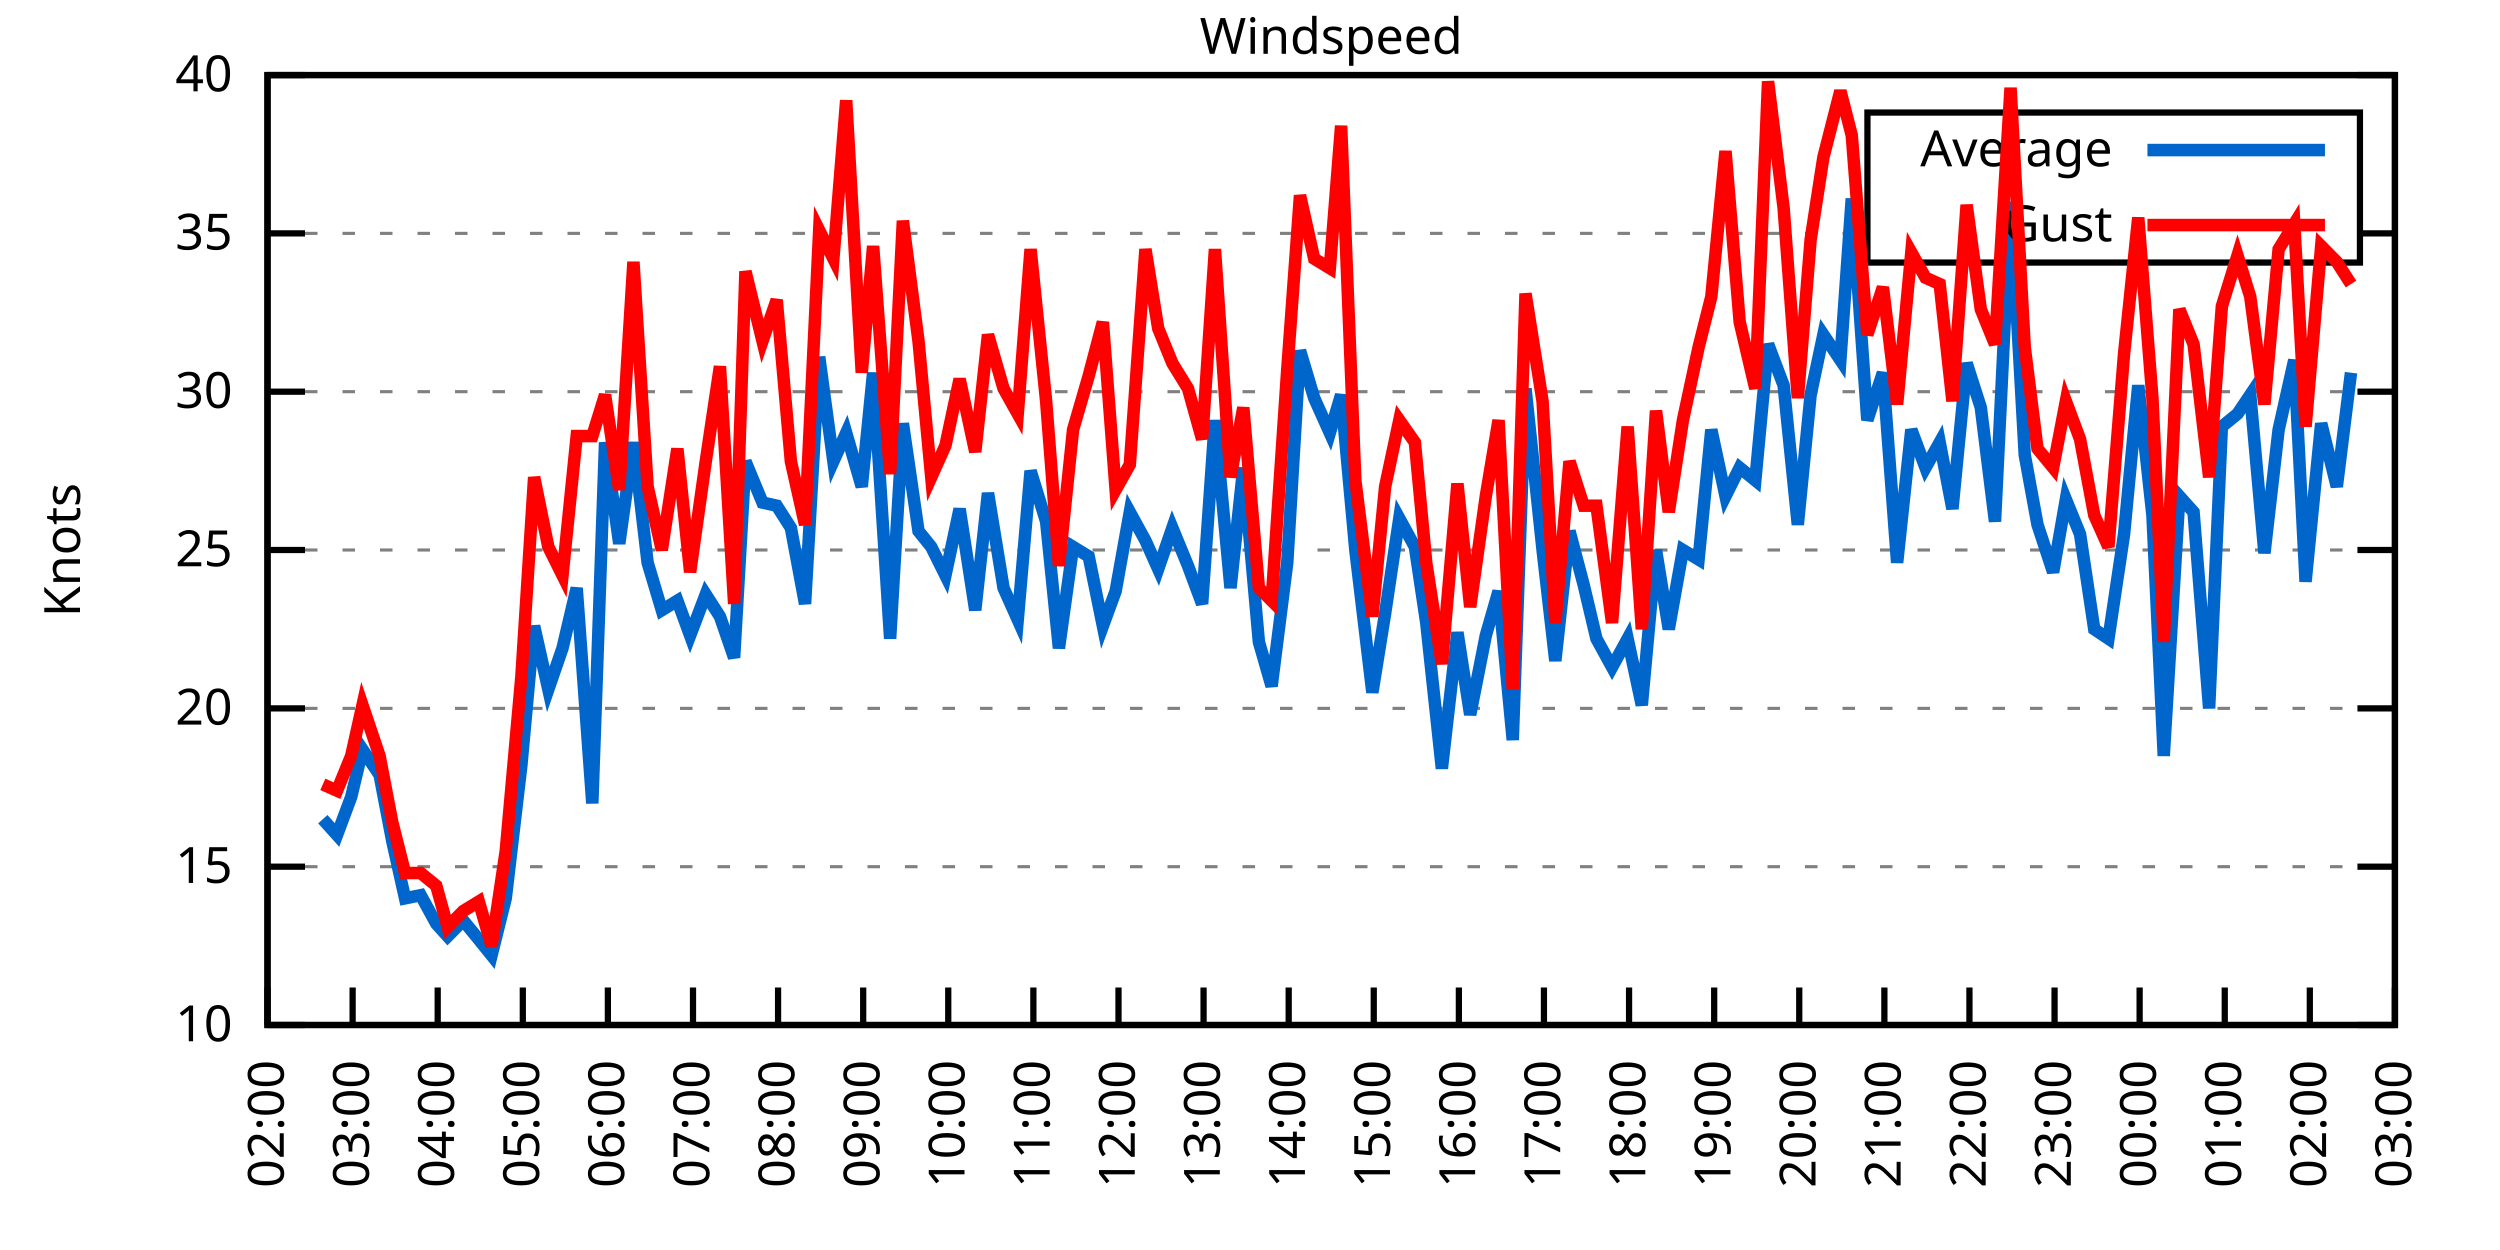
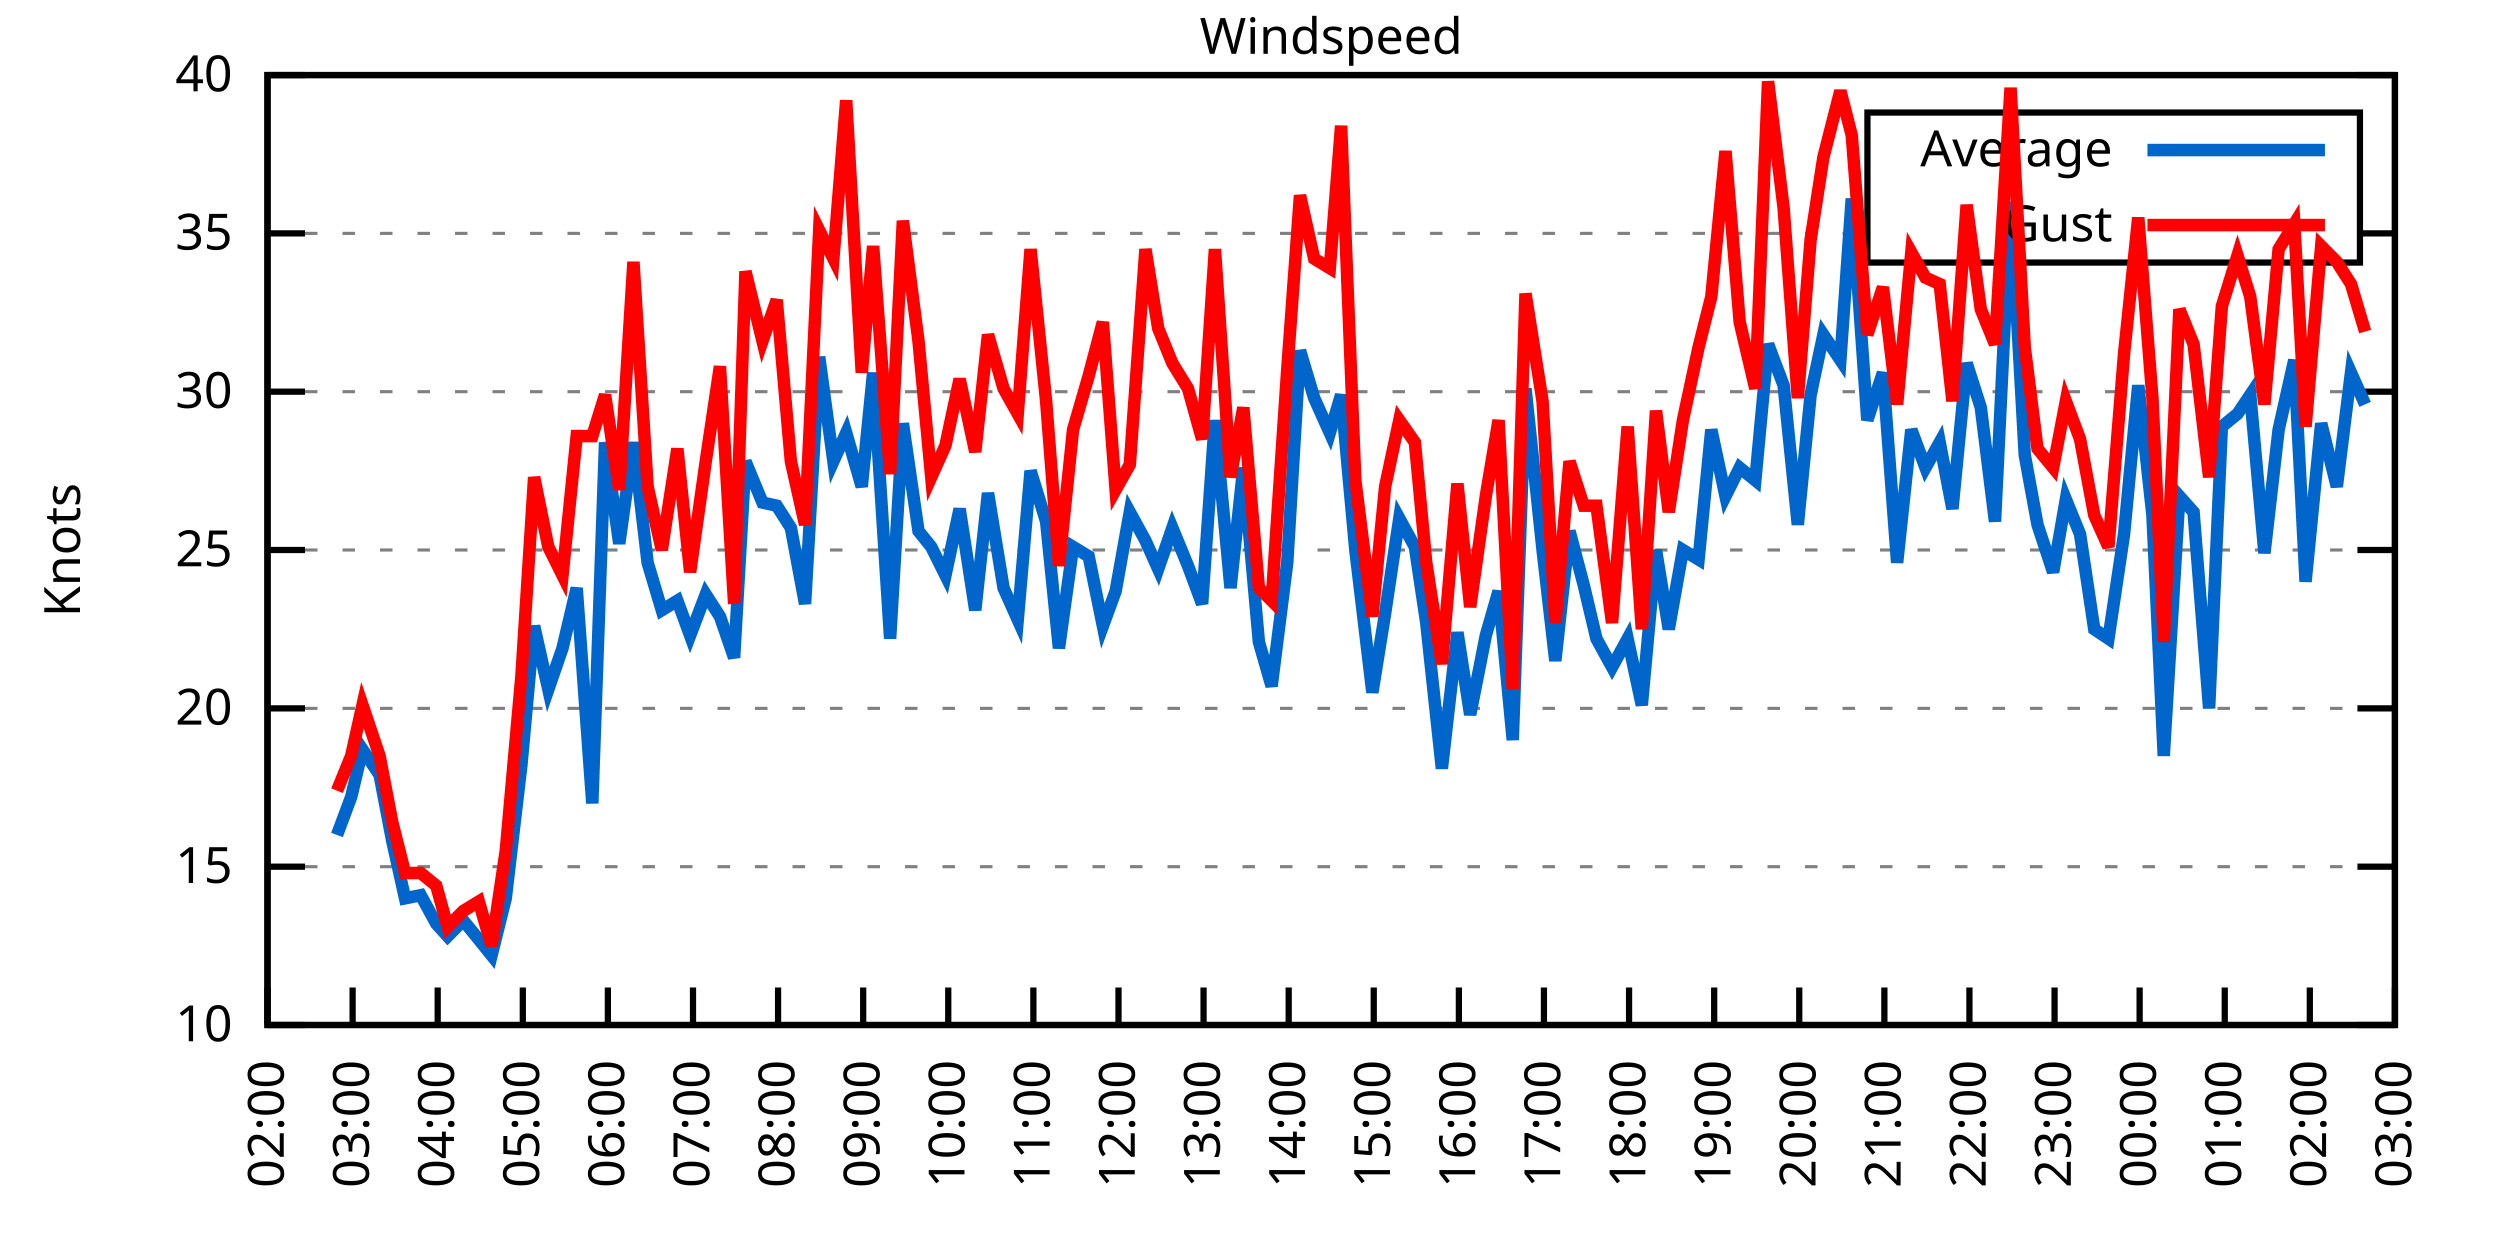
<svg xmlns="http://www.w3.org/2000/svg" xmlns:xlink="http://www.w3.org/1999/xlink" width="400" height="200" viewBox="0 0 400 200">
  <g id="gnuplot_canvas">
    <rect x="0" y="0" width="400" height="200" fill="none" />
    <defs>
      <circle id="gpDot" r="0.5" stroke-width="0.5" stroke="currentColor" />
      <path id="gpPt0" stroke-width="0.333" stroke="currentColor" d="M-1,0 h2 M0,-1 v2" />
      <path id="gpPt1" stroke-width="0.333" stroke="currentColor" d="M-1,-1 L1,1 M1,-1 L-1,1" />
      <path id="gpPt2" stroke-width="0.333" stroke="currentColor" d="M-1,0 L1,0 M0,-1 L0,1 M-1,-1 L1,1 M-1,1 L1,-1" />
      <rect id="gpPt3" stroke-width="0.333" stroke="currentColor" x="-1" y="-1" width="2" height="2" />
      <rect id="gpPt4" stroke-width="0.333" stroke="currentColor" fill="currentColor" x="-1" y="-1" width="2" height="2" />
      <circle id="gpPt5" stroke-width="0.333" stroke="currentColor" cx="0" cy="0" r="1" />
      <use xlink:href="#gpPt5" id="gpPt6" fill="currentColor" stroke="none" />
      <path id="gpPt7" stroke-width="0.333" stroke="currentColor" d="M0,-1.33 L-1.33,0.67 L1.33,0.67 z" />
      <use xlink:href="#gpPt7" id="gpPt8" fill="currentColor" stroke="none" />
      <use xlink:href="#gpPt7" id="gpPt9" stroke="currentColor" transform="rotate(180)" />
      <use xlink:href="#gpPt9" id="gpPt10" fill="currentColor" stroke="none" />
      <use xlink:href="#gpPt3" id="gpPt11" stroke="currentColor" transform="rotate(45)" />
      <use xlink:href="#gpPt11" id="gpPt12" fill="currentColor" stroke="none" />
      <path id="gpPt13" stroke-width="0.333" stroke="currentColor" d="M0,1.330 L1.265,0.411 L0.782,-1.067 L-0.782,-1.076 L-1.265,0.411 z" />
      <use xlink:href="#gpPt13" id="gpPt14" fill="currentColor" stroke="none" />
      <filter id="textbox" filterUnits="objectBoundingBox" x="0" y="0" height="1" width="1">
        <feFlood flood-color="white" flood-opacity="1" result="bgnd" />
        <feComposite in="SourceGraphic" in2="bgnd" operator="atop" />
      </filter>
      <filter id="greybox" filterUnits="objectBoundingBox" x="0" y="0" height="1" width="1">
        <feFlood flood-color="lightgrey" flood-opacity="1" result="grey" />
        <feComposite in="SourceGraphic" in2="grey" operator="atop" />
      </filter>
    </defs>
    <g fill="none" color="white" stroke="currentColor" stroke-width="1.00" stroke-linecap="butt" stroke-linejoin="miter">
</g>
    <g fill="none" color="black" stroke="currentColor" stroke-width="1.00" stroke-linecap="butt" stroke-linejoin="miter">
      <g stroke="none" shape-rendering="crispEdges">
        <polygon fill="rgb(255, 255, 255)" points="42.80,164.00 383.18,164.00 383.18,12.02 42.80,12.02 " />
      </g>
    </g>
    <g fill="none" color="black" stroke="currentColor" stroke-width="1.00" stroke-linecap="butt" stroke-linejoin="miter">
</g>
    <g fill="none" color="black" stroke="black" stroke-width="0.50" stroke-linecap="butt" stroke-linejoin="miter">
</g>
    <g fill="none" color="gray" stroke="currentColor" stroke-width="0.50" stroke-linecap="butt" stroke-linejoin="miter">
      <path stroke="gray" stroke-dasharray="2,4" class="gridline" d="M42.80,164.00 L383.19,164.00  " />
    </g>
    <g fill="none" color="gray" stroke="gray" stroke-width="1.00" stroke-linecap="butt" stroke-linejoin="miter">
</g>
    <g fill="none" color="black" stroke="currentColor" stroke-width="1.00" stroke-linecap="butt" stroke-linejoin="miter">
      <path stroke="black" d="M42.80,164.00 L48.80,164.00 M383.19,164.00 L377.19,164.00  " />
      <g transform="translate(37.20,166.60)" stroke="none" fill="black" font-family="Sans" font-size="8.00" text-anchor="end">
        <text>
          <tspan font-family="Sans"> 10</tspan>
        </text>
      </g>
    </g>
    <g fill="none" color="black" stroke="currentColor" stroke-width="1.00" stroke-linecap="butt" stroke-linejoin="miter">
</g>
    <g fill="none" color="black" stroke="black" stroke-width="0.50" stroke-linecap="butt" stroke-linejoin="miter">
</g>
    <g fill="none" color="gray" stroke="currentColor" stroke-width="0.50" stroke-linecap="butt" stroke-linejoin="miter">
      <path stroke="gray" stroke-dasharray="2,4" class="gridline" d="M42.80,138.67 L383.19,138.67  " />
    </g>
    <g fill="none" color="gray" stroke="gray" stroke-width="1.00" stroke-linecap="butt" stroke-linejoin="miter">
</g>
    <g fill="none" color="black" stroke="currentColor" stroke-width="1.00" stroke-linecap="butt" stroke-linejoin="miter">
      <path stroke="black" d="M42.80,138.67 L48.80,138.67 M383.19,138.67 L377.19,138.67  " />
      <g transform="translate(37.20,141.27)" stroke="none" fill="black" font-family="Sans" font-size="8.00" text-anchor="end">
        <text>
          <tspan font-family="Sans"> 15</tspan>
        </text>
      </g>
    </g>
    <g fill="none" color="black" stroke="currentColor" stroke-width="1.00" stroke-linecap="butt" stroke-linejoin="miter">
</g>
    <g fill="none" color="black" stroke="black" stroke-width="0.50" stroke-linecap="butt" stroke-linejoin="miter">
</g>
    <g fill="none" color="gray" stroke="currentColor" stroke-width="0.50" stroke-linecap="butt" stroke-linejoin="miter">
      <path stroke="gray" stroke-dasharray="2,4" class="gridline" d="M42.80,113.34 L383.19,113.34  " />
    </g>
    <g fill="none" color="gray" stroke="gray" stroke-width="1.00" stroke-linecap="butt" stroke-linejoin="miter">
</g>
    <g fill="none" color="black" stroke="currentColor" stroke-width="1.00" stroke-linecap="butt" stroke-linejoin="miter">
      <path stroke="black" d="M42.80,113.34 L48.80,113.34 M383.19,113.34 L377.19,113.34  " />
      <g transform="translate(37.20,115.94)" stroke="none" fill="black" font-family="Sans" font-size="8.00" text-anchor="end">
        <text>
          <tspan font-family="Sans"> 20</tspan>
        </text>
      </g>
    </g>
    <g fill="none" color="black" stroke="currentColor" stroke-width="1.00" stroke-linecap="butt" stroke-linejoin="miter">
</g>
    <g fill="none" color="black" stroke="black" stroke-width="0.50" stroke-linecap="butt" stroke-linejoin="miter">
</g>
    <g fill="none" color="gray" stroke="currentColor" stroke-width="0.50" stroke-linecap="butt" stroke-linejoin="miter">
      <path stroke="gray" stroke-dasharray="2,4" class="gridline" d="M42.80,88.00 L383.19,88.00  " />
    </g>
    <g fill="none" color="gray" stroke="gray" stroke-width="1.00" stroke-linecap="butt" stroke-linejoin="miter">
</g>
    <g fill="none" color="black" stroke="currentColor" stroke-width="1.00" stroke-linecap="butt" stroke-linejoin="miter">
      <path stroke="black" d="M42.80,88.00 L48.80,88.00 M383.19,88.00 L377.19,88.00  " />
      <g transform="translate(37.20,90.60)" stroke="none" fill="black" font-family="Sans" font-size="8.00" text-anchor="end">
        <text>
          <tspan font-family="Sans"> 25</tspan>
        </text>
      </g>
    </g>
    <g fill="none" color="black" stroke="currentColor" stroke-width="1.00" stroke-linecap="butt" stroke-linejoin="miter">
</g>
    <g fill="none" color="black" stroke="black" stroke-width="0.50" stroke-linecap="butt" stroke-linejoin="miter">
</g>
    <g fill="none" color="gray" stroke="currentColor" stroke-width="0.50" stroke-linecap="butt" stroke-linejoin="miter">
      <path stroke="gray" stroke-dasharray="2,4" class="gridline" d="M42.80,62.67 L383.19,62.67  " />
    </g>
    <g fill="none" color="gray" stroke="gray" stroke-width="1.00" stroke-linecap="butt" stroke-linejoin="miter">
</g>
    <g fill="none" color="black" stroke="currentColor" stroke-width="1.00" stroke-linecap="butt" stroke-linejoin="miter">
      <path stroke="black" d="M42.80,62.67 L48.80,62.67 M383.19,62.67 L377.19,62.67  " />
      <g transform="translate(37.20,65.27)" stroke="none" fill="black" font-family="Sans" font-size="8.00" text-anchor="end">
        <text>
          <tspan font-family="Sans"> 30</tspan>
        </text>
      </g>
    </g>
    <g fill="none" color="black" stroke="currentColor" stroke-width="1.00" stroke-linecap="butt" stroke-linejoin="miter">
</g>
    <g fill="none" color="black" stroke="black" stroke-width="0.50" stroke-linecap="butt" stroke-linejoin="miter">
</g>
    <g fill="none" color="gray" stroke="currentColor" stroke-width="0.50" stroke-linecap="butt" stroke-linejoin="miter">
      <path stroke="gray" stroke-dasharray="2,4" class="gridline" d="M42.80,37.34 L298.79,37.34 M377.59,37.34 L383.19,37.34  " />
    </g>
    <g fill="none" color="gray" stroke="gray" stroke-width="1.00" stroke-linecap="butt" stroke-linejoin="miter">
</g>
    <g fill="none" color="black" stroke="currentColor" stroke-width="1.00" stroke-linecap="butt" stroke-linejoin="miter">
      <path stroke="black" d="M42.80,37.34 L48.80,37.34 M383.19,37.34 L377.19,37.34  " />
      <g transform="translate(37.20,39.94)" stroke="none" fill="black" font-family="Sans" font-size="8.00" text-anchor="end">
        <text>
          <tspan font-family="Sans"> 35</tspan>
        </text>
      </g>
    </g>
    <g fill="none" color="black" stroke="currentColor" stroke-width="1.00" stroke-linecap="butt" stroke-linejoin="miter">
</g>
    <g fill="none" color="black" stroke="black" stroke-width="0.50" stroke-linecap="butt" stroke-linejoin="miter">
</g>
    <g fill="none" color="gray" stroke="currentColor" stroke-width="0.50" stroke-linecap="butt" stroke-linejoin="miter">
      <path stroke="gray" stroke-dasharray="2,4" class="gridline" d="M42.80,12.01 L383.19,12.01  " />
    </g>
    <g fill="none" color="gray" stroke="gray" stroke-width="1.00" stroke-linecap="butt" stroke-linejoin="miter">
</g>
    <g fill="none" color="black" stroke="currentColor" stroke-width="1.00" stroke-linecap="butt" stroke-linejoin="miter">
      <path stroke="black" d="M42.80,12.01 L48.80,12.01 M383.19,12.01 L377.19,12.01  " />
      <g transform="translate(37.20,14.61)" stroke="none" fill="black" font-family="Sans" font-size="8.00" text-anchor="end">
        <text>
          <tspan font-family="Sans"> 40</tspan>
        </text>
      </g>
    </g>
    <g fill="none" color="black" stroke="currentColor" stroke-width="1.00" stroke-linecap="butt" stroke-linejoin="miter">
      <path stroke="black" d="M42.80,164.00 L42.80,158.00  " />
      <g transform="translate(45.40,169.60) rotate(270.00)" stroke="none" fill="black" font-family="Sans" font-size="8.00" text-anchor="end">
        <text>
          <tspan font-family="Sans">02:00</tspan>
        </text>
      </g>
    </g>
    <g fill="none" color="black" stroke="currentColor" stroke-width="1.00" stroke-linecap="butt" stroke-linejoin="miter">
      <path stroke="black" d="M56.42,164.00 L56.42,158.00  " />
      <g transform="translate(59.02,169.60) rotate(270.00)" stroke="none" fill="black" font-family="Sans" font-size="8.00" text-anchor="end">
        <text>
          <tspan font-family="Sans">03:00</tspan>
        </text>
      </g>
    </g>
    <g fill="none" color="black" stroke="currentColor" stroke-width="1.00" stroke-linecap="butt" stroke-linejoin="miter">
      <path stroke="black" d="M70.03,164.00 L70.03,158.00  " />
      <g transform="translate(72.63,169.60) rotate(270.00)" stroke="none" fill="black" font-family="Sans" font-size="8.00" text-anchor="end">
        <text>
          <tspan font-family="Sans">04:00</tspan>
        </text>
      </g>
    </g>
    <g fill="none" color="black" stroke="currentColor" stroke-width="1.00" stroke-linecap="butt" stroke-linejoin="miter">
      <path stroke="black" d="M83.65,164.00 L83.65,158.00  " />
      <g transform="translate(86.25,169.60) rotate(270.00)" stroke="none" fill="black" font-family="Sans" font-size="8.00" text-anchor="end">
        <text>
          <tspan font-family="Sans">05:00</tspan>
        </text>
      </g>
    </g>
    <g fill="none" color="black" stroke="currentColor" stroke-width="1.00" stroke-linecap="butt" stroke-linejoin="miter">
      <path stroke="black" d="M97.26,164.00 L97.26,158.00  " />
      <g transform="translate(99.86,169.60) rotate(270.00)" stroke="none" fill="black" font-family="Sans" font-size="8.00" text-anchor="end">
        <text>
          <tspan font-family="Sans">06:00</tspan>
        </text>
      </g>
    </g>
    <g fill="none" color="black" stroke="currentColor" stroke-width="1.00" stroke-linecap="butt" stroke-linejoin="miter">
      <path stroke="black" d="M110.88,164.00 L110.88,158.00  " />
      <g transform="translate(113.48,169.60) rotate(270.00)" stroke="none" fill="black" font-family="Sans" font-size="8.00" text-anchor="end">
        <text>
          <tspan font-family="Sans">07:00</tspan>
        </text>
      </g>
    </g>
    <g fill="none" color="black" stroke="currentColor" stroke-width="1.00" stroke-linecap="butt" stroke-linejoin="miter">
      <path stroke="black" d="M124.49,164.00 L124.49,158.00  " />
      <g transform="translate(127.09,169.60) rotate(270.00)" stroke="none" fill="black" font-family="Sans" font-size="8.00" text-anchor="end">
        <text>
          <tspan font-family="Sans">08:00</tspan>
        </text>
      </g>
    </g>
    <g fill="none" color="black" stroke="currentColor" stroke-width="1.00" stroke-linecap="butt" stroke-linejoin="miter">
      <path stroke="black" d="M138.11,164.00 L138.11,158.00  " />
      <g transform="translate(140.71,169.60) rotate(270.00)" stroke="none" fill="black" font-family="Sans" font-size="8.00" text-anchor="end">
        <text>
          <tspan font-family="Sans">09:00</tspan>
        </text>
      </g>
    </g>
    <g fill="none" color="black" stroke="currentColor" stroke-width="1.00" stroke-linecap="butt" stroke-linejoin="miter">
      <path stroke="black" d="M151.72,164.00 L151.72,158.00  " />
      <g transform="translate(154.32,169.60) rotate(270.00)" stroke="none" fill="black" font-family="Sans" font-size="8.00" text-anchor="end">
        <text>
          <tspan font-family="Sans">10:00</tspan>
        </text>
      </g>
    </g>
    <g fill="none" color="black" stroke="currentColor" stroke-width="1.00" stroke-linecap="butt" stroke-linejoin="miter">
      <path stroke="black" d="M165.34,164.00 L165.34,158.00  " />
      <g transform="translate(167.94,169.60) rotate(270.00)" stroke="none" fill="black" font-family="Sans" font-size="8.00" text-anchor="end">
        <text>
          <tspan font-family="Sans">11:00</tspan>
        </text>
      </g>
    </g>
    <g fill="none" color="black" stroke="currentColor" stroke-width="1.00" stroke-linecap="butt" stroke-linejoin="miter">
      <path stroke="black" d="M178.96,164.00 L178.96,158.00  " />
      <g transform="translate(181.56,169.60) rotate(270.00)" stroke="none" fill="black" font-family="Sans" font-size="8.00" text-anchor="end">
        <text>
          <tspan font-family="Sans">12:00</tspan>
        </text>
      </g>
    </g>
    <g fill="none" color="black" stroke="currentColor" stroke-width="1.00" stroke-linecap="butt" stroke-linejoin="miter">
      <path stroke="black" d="M192.57,164.00 L192.57,158.00  " />
      <g transform="translate(195.17,169.60) rotate(270.00)" stroke="none" fill="black" font-family="Sans" font-size="8.00" text-anchor="end">
        <text>
          <tspan font-family="Sans">13:00</tspan>
        </text>
      </g>
    </g>
    <g fill="none" color="black" stroke="currentColor" stroke-width="1.00" stroke-linecap="butt" stroke-linejoin="miter">
      <path stroke="black" d="M206.19,164.00 L206.19,158.00  " />
      <g transform="translate(208.79,169.60) rotate(270.00)" stroke="none" fill="black" font-family="Sans" font-size="8.00" text-anchor="end">
        <text>
          <tspan font-family="Sans">14:00</tspan>
        </text>
      </g>
    </g>
    <g fill="none" color="black" stroke="currentColor" stroke-width="1.00" stroke-linecap="butt" stroke-linejoin="miter">
      <path stroke="black" d="M219.80,164.00 L219.80,158.00  " />
      <g transform="translate(222.40,169.60) rotate(270.00)" stroke="none" fill="black" font-family="Sans" font-size="8.00" text-anchor="end">
        <text>
          <tspan font-family="Sans">15:00</tspan>
        </text>
      </g>
    </g>
    <g fill="none" color="black" stroke="currentColor" stroke-width="1.00" stroke-linecap="butt" stroke-linejoin="miter">
      <path stroke="black" d="M233.42,164.00 L233.42,158.00  " />
      <g transform="translate(236.02,169.60) rotate(270.00)" stroke="none" fill="black" font-family="Sans" font-size="8.00" text-anchor="end">
        <text>
          <tspan font-family="Sans">16:00</tspan>
        </text>
      </g>
    </g>
    <g fill="none" color="black" stroke="currentColor" stroke-width="1.00" stroke-linecap="butt" stroke-linejoin="miter">
      <path stroke="black" d="M247.03,164.00 L247.03,158.00  " />
      <g transform="translate(249.63,169.60) rotate(270.00)" stroke="none" fill="black" font-family="Sans" font-size="8.00" text-anchor="end">
        <text>
          <tspan font-family="Sans">17:00</tspan>
        </text>
      </g>
    </g>
    <g fill="none" color="black" stroke="currentColor" stroke-width="1.00" stroke-linecap="butt" stroke-linejoin="miter">
      <path stroke="black" d="M260.65,164.00 L260.65,158.00  " />
      <g transform="translate(263.25,169.60) rotate(270.00)" stroke="none" fill="black" font-family="Sans" font-size="8.00" text-anchor="end">
        <text>
          <tspan font-family="Sans">18:00</tspan>
        </text>
      </g>
    </g>
    <g fill="none" color="black" stroke="currentColor" stroke-width="1.00" stroke-linecap="butt" stroke-linejoin="miter">
      <path stroke="black" d="M274.27,164.00 L274.27,158.00  " />
      <g transform="translate(276.87,169.60) rotate(270.00)" stroke="none" fill="black" font-family="Sans" font-size="8.00" text-anchor="end">
        <text>
          <tspan font-family="Sans">19:00</tspan>
        </text>
      </g>
    </g>
    <g fill="none" color="black" stroke="currentColor" stroke-width="1.00" stroke-linecap="butt" stroke-linejoin="miter">
      <path stroke="black" d="M287.88,164.00 L287.88,158.00  " />
      <g transform="translate(290.48,169.60) rotate(270.00)" stroke="none" fill="black" font-family="Sans" font-size="8.00" text-anchor="end">
        <text>
          <tspan font-family="Sans">20:00</tspan>
        </text>
      </g>
    </g>
    <g fill="none" color="black" stroke="currentColor" stroke-width="1.00" stroke-linecap="butt" stroke-linejoin="miter">
      <path stroke="black" d="M301.50,164.00 L301.50,158.00  " />
      <g transform="translate(304.10,169.60) rotate(270.00)" stroke="none" fill="black" font-family="Sans" font-size="8.00" text-anchor="end">
        <text>
          <tspan font-family="Sans">21:00</tspan>
        </text>
      </g>
    </g>
    <g fill="none" color="black" stroke="currentColor" stroke-width="1.00" stroke-linecap="butt" stroke-linejoin="miter">
      <path stroke="black" d="M315.11,164.00 L315.11,158.00  " />
      <g transform="translate(317.71,169.60) rotate(270.00)" stroke="none" fill="black" font-family="Sans" font-size="8.00" text-anchor="end">
        <text>
          <tspan font-family="Sans">22:00</tspan>
        </text>
      </g>
    </g>
    <g fill="none" color="black" stroke="currentColor" stroke-width="1.00" stroke-linecap="butt" stroke-linejoin="miter">
      <path stroke="black" d="M328.73,164.00 L328.73,158.00  " />
      <g transform="translate(331.33,169.60) rotate(270.00)" stroke="none" fill="black" font-family="Sans" font-size="8.00" text-anchor="end">
        <text>
          <tspan font-family="Sans">23:00</tspan>
        </text>
      </g>
    </g>
    <g fill="none" color="black" stroke="currentColor" stroke-width="1.00" stroke-linecap="butt" stroke-linejoin="miter">
      <path stroke="black" d="M342.34,164.00 L342.34,158.00  " />
      <g transform="translate(344.94,169.60) rotate(270.00)" stroke="none" fill="black" font-family="Sans" font-size="8.00" text-anchor="end">
        <text>
          <tspan font-family="Sans">00:00</tspan>
        </text>
      </g>
    </g>
    <g fill="none" color="black" stroke="currentColor" stroke-width="1.00" stroke-linecap="butt" stroke-linejoin="miter">
      <path stroke="black" d="M355.96,164.00 L355.96,158.00  " />
      <g transform="translate(358.56,169.60) rotate(270.00)" stroke="none" fill="black" font-family="Sans" font-size="8.00" text-anchor="end">
        <text>
          <tspan font-family="Sans">01:00</tspan>
        </text>
      </g>
    </g>
    <g fill="none" color="black" stroke="currentColor" stroke-width="1.00" stroke-linecap="butt" stroke-linejoin="miter">
      <path stroke="black" d="M369.57,164.00 L369.57,158.00  " />
      <g transform="translate(372.17,169.60) rotate(270.00)" stroke="none" fill="black" font-family="Sans" font-size="8.00" text-anchor="end">
        <text>
          <tspan font-family="Sans">02:00</tspan>
        </text>
      </g>
    </g>
    <g fill="none" color="black" stroke="currentColor" stroke-width="1.00" stroke-linecap="butt" stroke-linejoin="miter">
      <path stroke="black" d="M383.19,164.00 L383.19,158.00  " />
      <g transform="translate(385.79,169.60) rotate(270.00)" stroke="none" fill="black" font-family="Sans" font-size="8.00" text-anchor="end">
        <text>
          <tspan font-family="Sans">03:00</tspan>
        </text>
      </g>
    </g>
    <g fill="none" color="black" stroke="currentColor" stroke-width="1.00" stroke-linecap="butt" stroke-linejoin="miter">
</g>
    <g fill="none" color="black" stroke="currentColor" stroke-width="1.00" stroke-linecap="butt" stroke-linejoin="miter">
      <path stroke="black" d="M42.80,12.01 L42.80,164.00 L383.19,164.00 L383.19,12.01 L42.80,12.01 Z  " />
    </g>
    <g fill="none" color="black" stroke="currentColor" stroke-width="1.00" stroke-linecap="butt" stroke-linejoin="miter">
</g>
    <g fill="none" color="black" stroke="currentColor" stroke-width="1.00" stroke-linecap="butt" stroke-linejoin="miter">
      <path stroke="black" d="M298.79,42.01 L298.79,18.01 L377.59,18.01 L377.59,42.01 L298.79,42.01 Z  " />
    </g>
    <g id="Windspeed_plot_1">
      <g fill="none" color="white" stroke="black" stroke-width="2.00" stroke-linecap="butt" stroke-linejoin="miter">
</g>
      <g fill="none" color="black" stroke="currentColor" stroke-width="2.00" stroke-linecap="butt" stroke-linejoin="miter">
        <g transform="translate(337.99,26.61)" stroke="none" fill="black" font-family="Sans" font-size="8.00" text-anchor="end">
          <text>
            <tspan font-family="Sans">Average</tspan>
          </text>
        </g>
      </g>
      <g fill="none" color="black" stroke="currentColor" stroke-width="2.00" stroke-linecap="butt" stroke-linejoin="miter">
-         <path stroke="rgb(  0, 102, 204)" d="M343.59,24.01 L371.99,24.01 M51.65,131.07 L53.92,133.60 L56.19,127.52 L58.00,119.92 L60.73,123.98 L62.77,134.62   L64.81,143.73 L67.31,143.23 L69.80,147.79 L71.62,149.81 L74.12,147.28 L76.61,150.32 L78.65,152.85 L80.92,143.73   L83.42,122.46 L85.46,100.16 L87.73,110.30 L90.00,103.71 L92.27,94.08 L94.77,128.54 L96.81,70.78 L99.08,86.99   L101.35,70.78 L103.62,90.03 L105.89,97.63 L108.38,96.11 L110.42,101.68 L112.92,95.10 L115.19,98.64 L117.46,105.23   L119.27,73.82 L122.00,80.41 L124.27,80.91 L126.54,84.46 L128.81,96.62 L131.07,57.10 L133.34,73.82 L135.39,69.26   L137.88,77.87 L139.70,59.63 L142.42,102.19 L144.46,67.74 L146.96,84.97 L149.00,87.50 L151.27,92.06 L153.54,81.42   L156.04,97.63 L158.08,78.89 L160.57,94.08 L162.84,99.15 L164.89,75.34 L167.38,83.45 L169.43,103.71 L171.69,87.50   L174.19,89.02 L176.46,100.16 L178.50,94.59 L180.77,81.93 L183.27,86.49 L185.31,91.04 L187.58,84.46 L190.08,90.54   L192.34,96.62 L194.39,67.23 L196.88,94.08 L198.93,74.83 L201.42,102.70 L203.46,109.79 L205.96,90.03 L208.00,56.09   L210.27,63.69 L212.77,69.26 L214.58,63.18 L216.85,88.00 L219.58,110.80 L221.62,98.14 L223.89,82.94 L226.38,87.50   L228.20,99.66 L230.70,122.96 L233.19,101.18 L235.23,114.35 L237.73,101.68 L239.77,94.59 L242.04,118.40 L244.08,62.17   L246.81,88.00 L248.85,105.74 L251.12,84.97 L253.39,93.58 L255.43,102.19 L257.93,106.75 L260.42,102.19 L262.69,112.83   L264.96,88.00 L267.00,100.67 L269.27,88.00 L271.77,89.52 L273.81,68.75 L276.08,79.39 L278.35,74.83 L280.85,76.86   L282.89,55.07 L285.38,61.66 L287.65,83.95 L289.70,63.18 L291.74,53.55 L294.46,57.61 L296.28,31.77 L298.77,67.23   L301.27,59.63 L303.54,90.03 L305.81,68.75 L308.08,74.83 L310.35,70.78 L312.39,81.42 L314.66,58.11 L316.93,65.21   L319.20,83.45 L321.69,32.28 L323.96,72.81 L326.00,83.95 L328.50,91.55 L330.54,79.90 L332.81,85.47 L335.08,100.67   L337.35,102.19 L339.85,85.47 L342.12,61.66 L344.39,82.43 L346.20,120.94 L348.70,79.39 L350.97,81.93 L353.46,113.34   L355.50,68.25 L358.00,66.22 L360.04,63.18 L362.31,88.51 L364.58,68.75 L367.08,57.61 L368.89,93.07 L371.39,67.74   L373.89,77.87 L376.16,59.63  " />
+         <path stroke="rgb(  0, 102, 204)" d="M343.59,24.01 L371.99,24.01 M53.92,133.60 L56.19,127.52 L58.00,119.92 L60.73,123.98 L62.77,134.62 L64.81,143.73   L67.31,143.23 L69.80,147.79 L71.62,149.81 L74.12,147.28 L76.61,150.32 L78.65,152.85 L80.92,143.73 L83.42,122.46   L85.46,100.16 L87.73,110.30 L90.00,103.71 L92.27,94.08 L94.77,128.54 L96.81,70.78 L99.08,86.99 L101.35,70.78   L103.62,90.03 L105.89,97.63 L108.38,96.11 L110.42,101.68 L112.92,95.10 L115.19,98.64 L117.46,105.23 L119.27,73.82   L122.00,80.41 L124.27,80.91 L126.54,84.46 L128.81,96.62 L131.07,57.10 L133.34,73.82 L135.39,69.26 L137.88,77.87   L139.70,59.63 L142.42,102.19 L144.46,67.74 L146.96,84.97 L149.00,87.50 L151.27,92.06 L153.54,81.42 L156.04,97.63   L158.08,78.89 L160.57,94.08 L162.84,99.15 L164.89,75.34 L167.38,83.45 L169.43,103.71 L171.69,87.50 L174.19,89.02   L176.46,100.16 L178.50,94.59 L180.77,81.93 L183.27,86.49 L185.31,91.04 L187.58,84.46 L190.08,90.54 L192.34,96.62   L194.39,67.23 L196.88,94.08 L198.93,74.83 L201.42,102.70 L203.46,109.79 L205.96,90.03 L208.00,56.09 L210.27,63.69   L212.77,69.26 L214.58,63.18 L216.85,88.00 L219.58,110.80 L221.62,98.14 L223.89,82.94 L226.38,87.50 L228.20,99.66   L230.70,122.96 L233.19,101.18 L235.23,114.35 L237.73,101.68 L239.77,94.59 L242.04,118.40 L244.08,62.17 L246.81,88.00   L248.85,105.74 L251.12,84.97 L253.39,93.58 L255.43,102.19 L257.93,106.75 L260.42,102.19 L262.69,112.83 L264.96,88.00   L267.00,100.67 L269.27,88.00 L271.77,89.52 L273.81,68.75 L276.08,79.39 L278.35,74.83 L280.85,76.86 L282.89,55.07   L285.38,61.66 L287.65,83.95 L289.70,63.18 L291.74,53.55 L294.46,57.61 L296.28,31.77 L298.77,67.23 L301.27,59.63   L303.54,90.03 L305.81,68.75 L308.08,74.83 L310.35,70.78 L312.39,81.42 L314.66,58.11 L316.93,65.21 L319.20,83.45   L321.69,32.28 L323.96,72.81 L326.00,83.95 L328.50,91.55 L330.54,79.90 L332.81,85.47 L335.08,100.67 L337.35,102.19   L339.85,85.47 L342.12,61.66 L344.39,82.43 L346.20,120.94 L348.70,79.39 L350.97,81.93 L353.46,113.34 L355.50,68.25   L358.00,66.22 L360.04,63.18 L362.31,88.51 L364.58,68.75 L367.08,57.61 L368.89,93.07 L371.39,67.74 L373.89,77.87   L376.16,59.63 L378.42,64.70  " />
      </g>
    </g>
    <g id="Windspeed_plot_2">
      <g fill="none" color="black" stroke="currentColor" stroke-width="2.00" stroke-linecap="butt" stroke-linejoin="miter">
        <g transform="translate(337.99,38.61)" stroke="none" fill="black" font-family="Sans" font-size="8.00" text-anchor="end">
          <text>
            <tspan font-family="Sans">Gust</tspan>
          </text>
        </g>
      </g>
      <g fill="none" color="black" stroke="currentColor" stroke-width="2.00" stroke-linecap="butt" stroke-linejoin="miter">
-         <path stroke="rgb(255,   0,   0)" d="M343.59,36.01 L371.99,36.01 M51.65,125.50 L53.92,126.51 L56.19,120.94 L58.00,112.83 L60.73,120.94 L62.77,131.58   L64.81,139.68 L67.31,139.68 L69.80,141.71 L71.62,148.29 L74.12,145.76 L76.61,144.24 L78.65,151.33 L80.92,136.14   L83.42,108.27 L85.46,76.35 L87.73,87.50 L90.00,92.06 L92.27,69.77 L94.77,69.77 L96.81,63.18 L99.08,78.38   L101.35,41.90 L103.62,77.87 L105.89,88.00 L108.38,71.79 L110.42,91.55 L112.92,73.82 L115.19,58.62 L117.46,96.62   L119.27,43.42 L122.00,54.57 L124.27,47.98 L126.54,73.82 L128.81,83.95 L131.07,36.84 L133.34,41.39 L135.39,16.06   L137.88,59.63 L139.70,39.37 L142.42,75.85 L144.46,35.32 L146.96,54.57 L149.00,76.35 L151.27,71.29 L153.54,60.65   L156.04,72.30 L158.08,53.55 L160.57,62.17 L162.84,66.22 L164.89,39.87 L167.38,64.19 L169.43,90.54 L171.69,68.75   L174.19,60.14 L176.46,51.53 L178.50,78.38 L180.77,74.33 L183.27,39.87 L185.31,52.54 L187.58,58.11 L190.08,62.17   L192.34,70.27 L194.39,39.87 L196.88,76.35 L198.93,65.21 L201.42,94.08 L203.46,96.11 L205.96,59.13 L208.00,31.26   L210.27,41.39 L212.77,42.91 L214.58,20.12 L216.85,76.86 L219.58,98.64 L221.62,77.87 L223.89,67.23 L226.38,70.78   L228.20,90.03 L230.70,106.24 L233.19,77.37 L235.23,97.12 L237.73,79.39 L239.77,67.23 L242.04,110.30 L244.08,46.97   L246.81,64.19 L248.85,99.66 L251.12,73.82 L253.39,80.91 L255.43,80.91 L257.93,99.66 L260.42,68.25 L262.69,100.67   L264.96,65.71 L267.00,81.93 L269.27,67.23 L271.77,55.58 L273.81,47.47 L276.08,24.17 L278.35,51.53 L280.85,62.17   L282.89,13.02 L285.38,33.29 L287.65,63.69 L289.70,38.35 L291.74,25.18 L294.46,14.54 L296.28,21.64 L298.77,53.55   L301.27,45.95 L303.54,64.70 L305.81,40.38 L308.08,44.43 L310.35,45.45 L312.39,64.19 L314.66,32.78 L316.93,49.50   L319.20,55.07 L321.69,14.04 L323.96,55.58 L326.00,71.79 L328.50,74.83 L330.54,64.19 L332.81,70.27 L335.08,82.43   L337.35,87.50 L339.85,56.59 L342.12,34.81 L344.39,63.69 L346.20,102.70 L348.70,49.50 L350.97,55.07 L353.46,76.35   L355.50,48.99 L358.00,40.89 L360.04,47.47 L362.31,64.70 L364.58,39.87 L367.08,35.82 L368.89,68.25 L371.39,39.37   L373.89,41.90 L376.16,45.45  " />
+         <path stroke="rgb(255,   0,   0)" d="M343.59,36.01 L371.99,36.01 M53.92,126.51 L56.19,120.94 L58.00,112.83 L60.73,120.94 L62.77,131.58 L64.81,139.68   L67.31,139.68 L69.80,141.71 L71.62,148.29 L74.12,145.76 L76.61,144.24 L78.65,151.33 L80.92,136.14 L83.42,108.27   L85.46,76.35 L87.73,87.50 L90.00,92.06 L92.27,69.77 L94.77,69.77 L96.81,63.18 L99.08,78.38 L101.35,41.90   L103.62,77.87 L105.89,88.00 L108.38,71.79 L110.42,91.55 L112.92,73.82 L115.19,58.62 L117.46,96.62 L119.27,43.42   L122.00,54.57 L124.27,47.98 L126.54,73.82 L128.81,83.95 L131.07,36.84 L133.34,41.39 L135.39,16.06 L137.88,59.63   L139.70,39.37 L142.42,75.85 L144.46,35.32 L146.96,54.57 L149.00,76.35 L151.27,71.29 L153.54,60.65 L156.04,72.30   L158.08,53.55 L160.57,62.17 L162.84,66.22 L164.89,39.87 L167.38,64.19 L169.43,90.54 L171.69,68.75 L174.19,60.14   L176.46,51.53 L178.50,78.38 L180.77,74.33 L183.27,39.87 L185.31,52.54 L187.58,58.11 L190.08,62.17 L192.34,70.27   L194.39,39.87 L196.88,76.35 L198.93,65.21 L201.42,94.08 L203.46,96.11 L205.96,59.13 L208.00,31.26 L210.27,41.39   L212.77,42.91 L214.58,20.12 L216.85,76.86 L219.58,98.64 L221.62,77.87 L223.89,67.23 L226.38,70.78 L228.20,90.03   L230.70,106.24 L233.19,77.37 L235.23,97.12 L237.73,79.39 L239.77,67.23 L242.04,110.30 L244.08,46.97 L246.81,64.19   L248.85,99.66 L251.12,73.82 L253.39,80.91 L255.43,80.91 L257.93,99.66 L260.42,68.25 L262.69,100.67 L264.96,65.71   L267.00,81.93 L269.27,67.23 L271.77,55.58 L273.81,47.47 L276.08,24.17 L278.35,51.53 L280.85,62.17 L282.89,13.02   L285.38,33.29 L287.65,63.69 L289.70,38.35 L291.74,25.18 L294.46,14.54 L296.28,21.64 L298.77,53.55 L301.27,45.95   L303.54,64.70 L305.81,40.38 L308.08,44.43 L310.35,45.45 L312.39,64.19 L314.66,32.78 L316.93,49.50 L319.20,55.07   L321.69,14.04 L323.96,55.58 L326.00,71.79 L328.50,74.83 L330.54,64.19 L332.81,70.27 L335.08,82.43 L337.35,87.50   L339.85,56.59 L342.12,34.81 L344.39,63.69 L346.20,102.70 L348.70,49.50 L350.97,55.07 L353.46,76.35 L355.50,48.99   L358.00,40.89 L360.04,47.47 L362.31,64.70 L364.58,39.87 L367.08,35.82 L368.89,68.25 L371.39,39.37 L373.89,41.90   L376.16,45.45 L378.42,53.05  " />
      </g>
    </g>
    <g fill="none" color="black" stroke="currentColor" stroke-width="2.00" stroke-linecap="butt" stroke-linejoin="miter">
</g>
    <g fill="none" color="black" stroke="black" stroke-width="1.00" stroke-linecap="butt" stroke-linejoin="miter">
</g>
    <g fill="none" color="black" stroke="currentColor" stroke-width="1.00" stroke-linecap="butt" stroke-linejoin="miter">
      <path stroke="black" d="M42.80,12.01 L42.80,164.00 L383.19,164.00 L383.19,12.01 L42.80,12.01 Z  " />
      <g transform="translate(12.80,88.01) rotate(270.00)" stroke="none" fill="black" font-family="Sans" font-size="8.00" text-anchor="middle">
        <text>
          <tspan font-family="Sans">Knots</tspan>
        </text>
      </g>
    </g>
    <g fill="none" color="black" stroke="currentColor" stroke-width="1.00" stroke-linecap="butt" stroke-linejoin="miter">
</g>
    <g fill="none" color="black" stroke="currentColor" stroke-width="1.00" stroke-linecap="butt" stroke-linejoin="miter">
      <g transform="translate(212.99,8.61)" stroke="none" fill="black" font-family="Sans" font-size="8.00" text-anchor="middle">
        <text>
          <tspan font-family="Sans">Windspeed</tspan>
        </text>
      </g>
    </g>
    <g fill="none" color="black" stroke="currentColor" stroke-width="1.00" stroke-linecap="butt" stroke-linejoin="miter">
</g>
  </g>
</svg>
